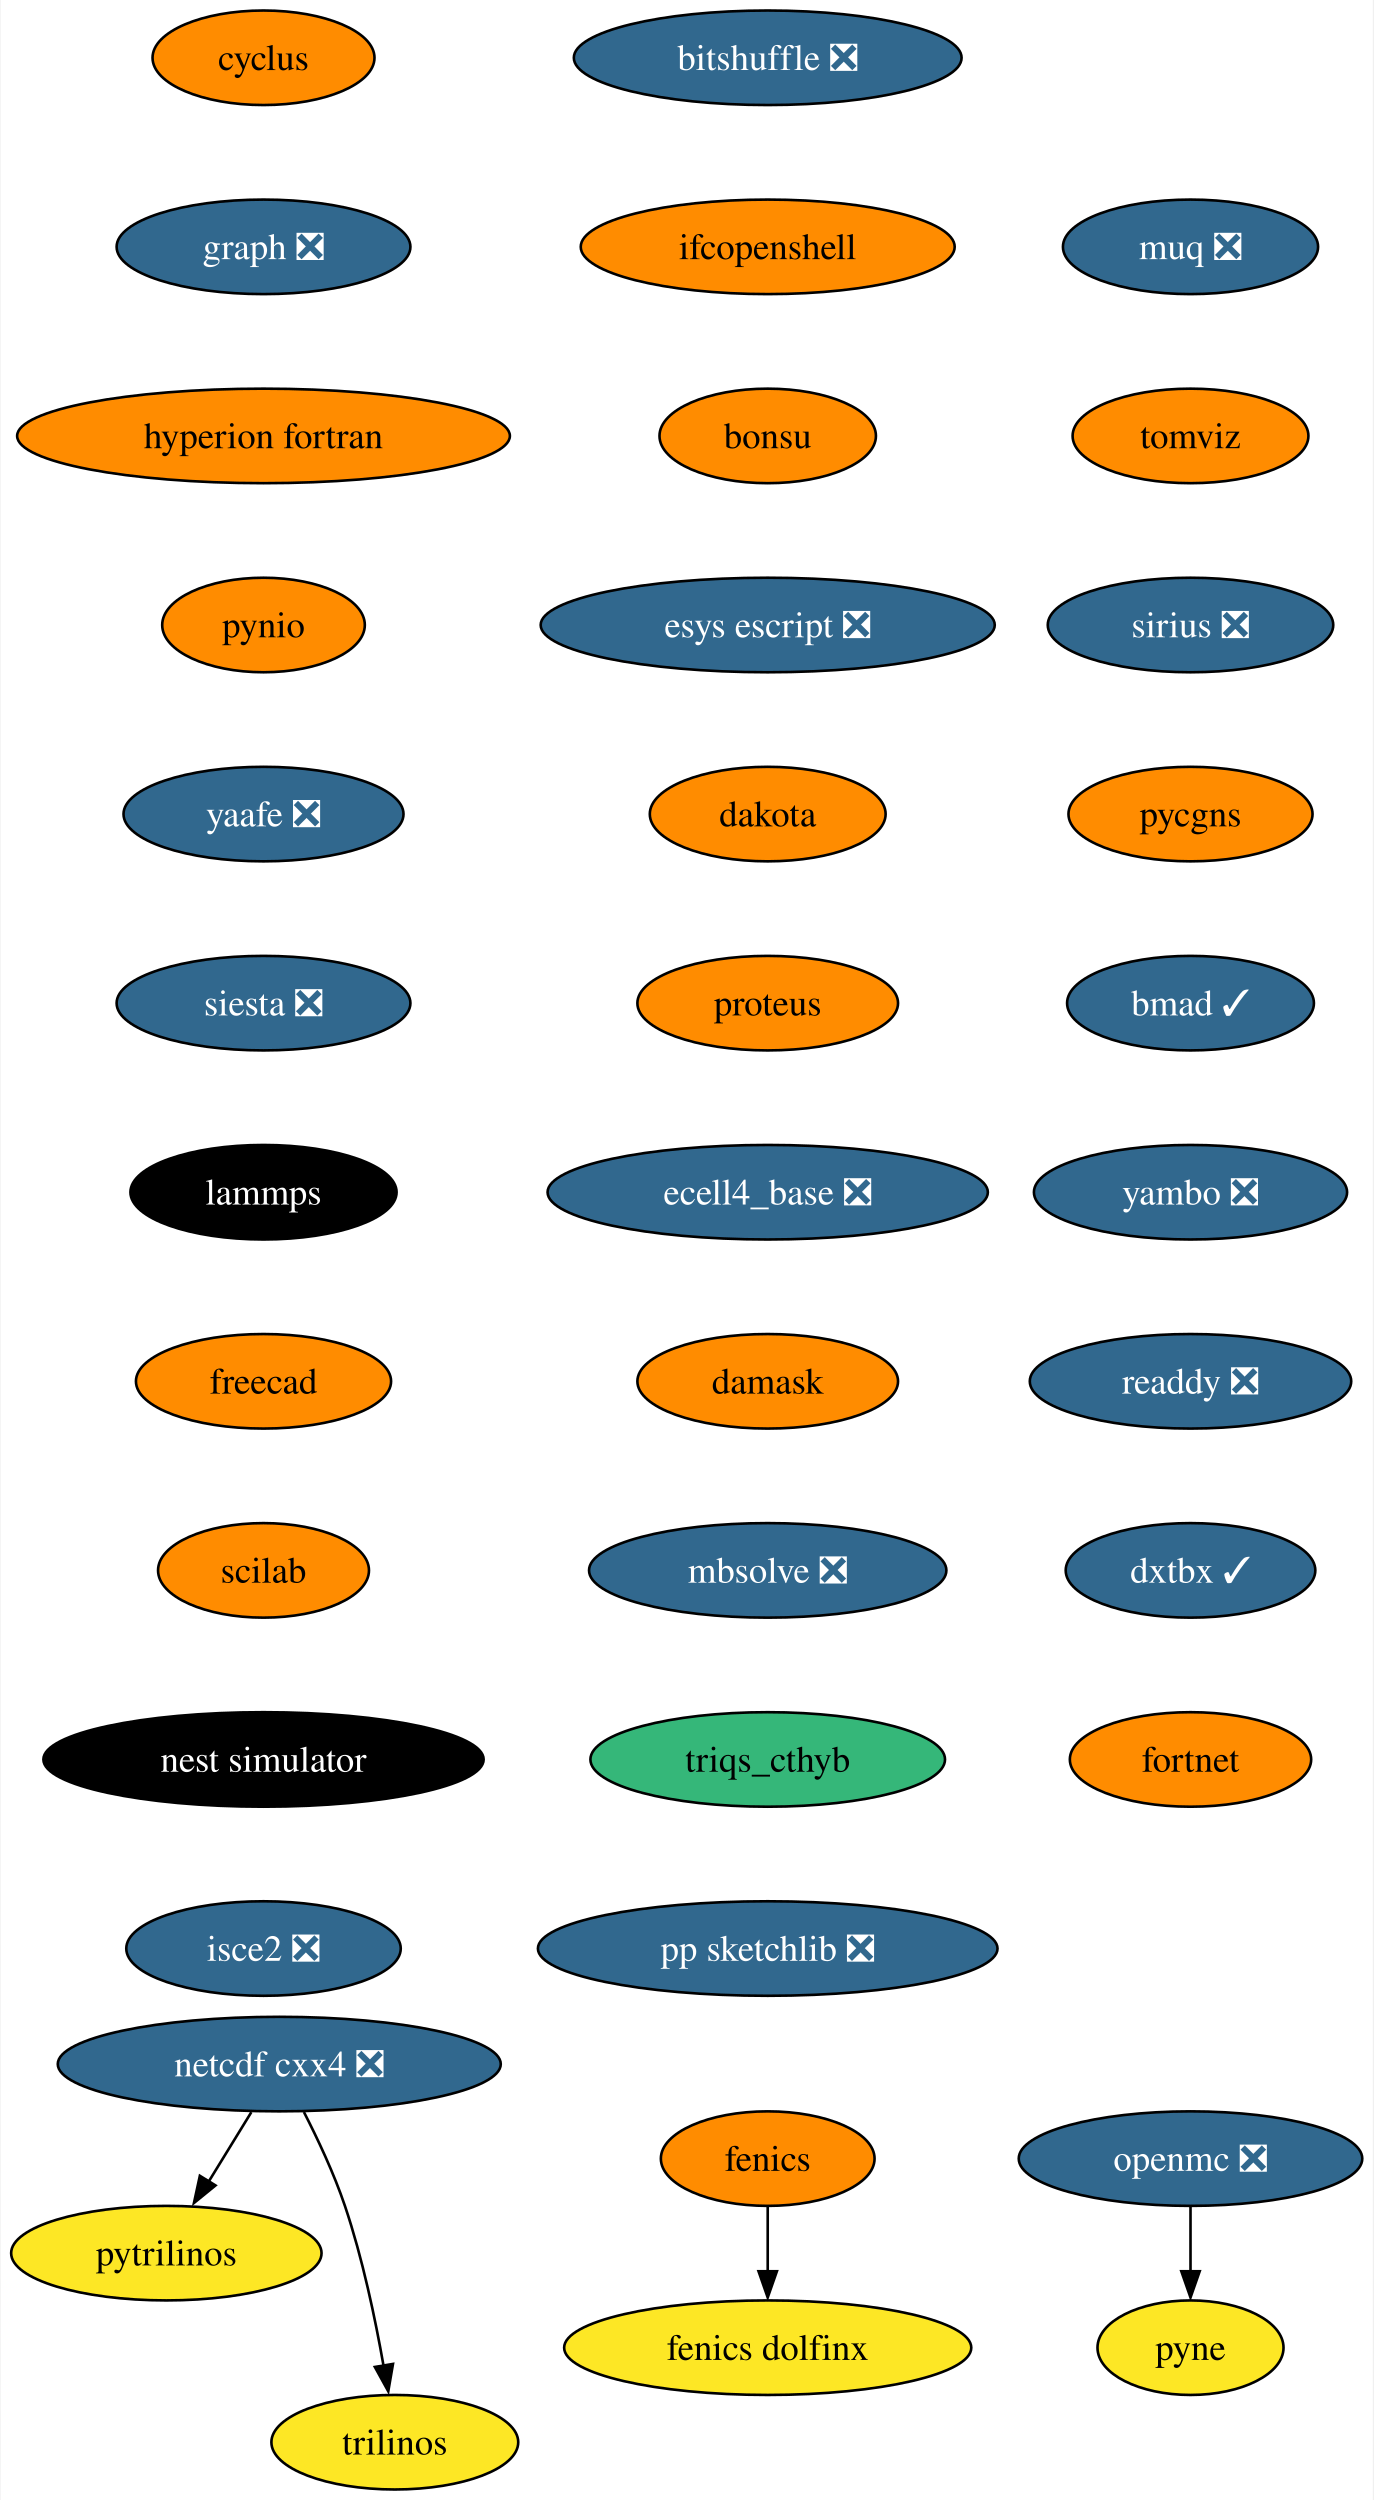
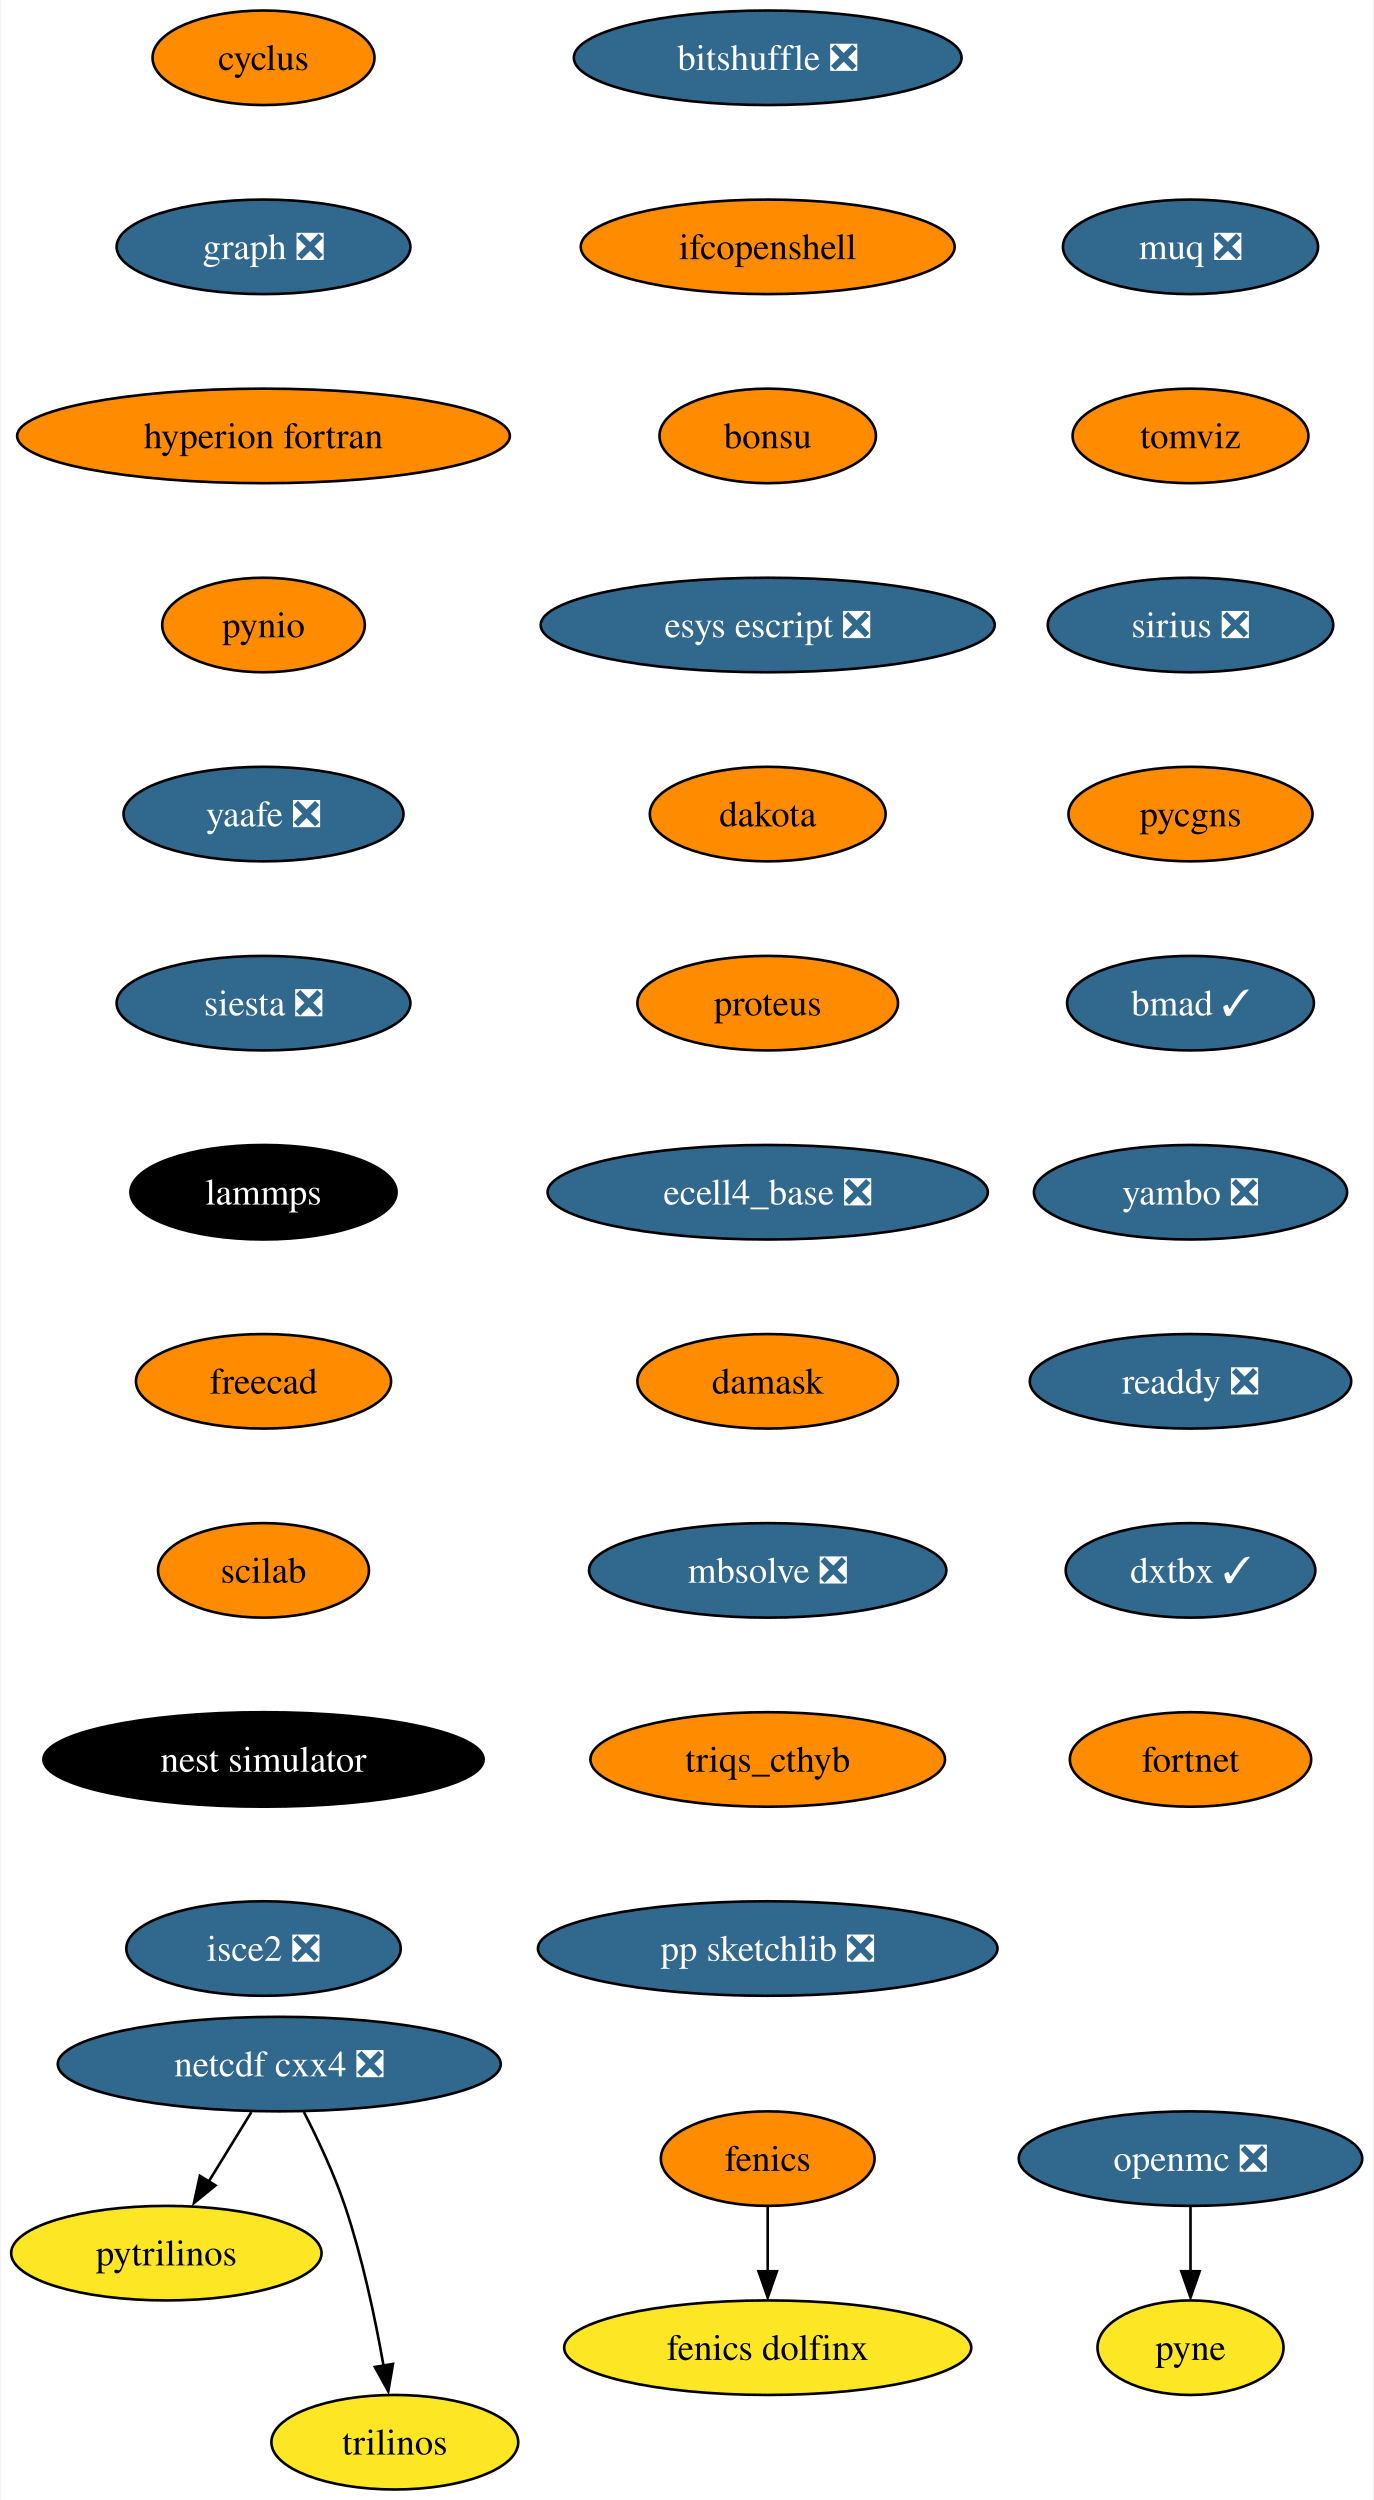
<svg xmlns="http://www.w3.org/2000/svg" xmlns:xlink="http://www.w3.org/1999/xlink" width="523pt" height="952pt" viewBox="0.00 0.00 522.51 952.00">
  <g id="graph0" class="graph" transform="scale(1 1) rotate(0) translate(4 948)">
    <polygon fill="white" stroke="none" points="-4,4 -4,-948 518.51,-948 518.51,4 -4,4" />
    <g id="node1" class="node">
      <g id="a_node1">
        <a xlink:href="https://github.com/conda-forge/cyclus-feedstock" xlink:title="cyclus">
          <ellipse fill="#ff8c00" stroke="black" cx="96.1" cy="-926" rx="42.26" ry="18" />
          <text text-anchor="middle" x="96.1" y="-921.33" font-family="Times,serif" font-size="14.00">cyclus</text>
        </a>
      </g>
    </g>
    <g id="node2" class="node">
      <g id="a_node2">
        <a xlink:href="https://github.com/conda-forge/graph-feedstock/pull/9" xlink:title="graph ❎">
          <ellipse fill="#31688e" stroke="black" cx="96.1" cy="-854" rx="55.94" ry="18" />
          <text text-anchor="middle" x="96.1" y="-849.33" font-family="Times,serif" font-size="14.00" fill="white">graph ❎</text>
        </a>
      </g>
    </g>
    <g id="node5" class="node">
      <g id="a_node5">
        <a xlink:href="https://github.com/conda-forge/hyperion-fortran-feedstock" xlink:title="hyperion fortran">
          <ellipse fill="#ff8c00" stroke="black" cx="96.1" cy="-782" rx="93.82" ry="18" />
          <text text-anchor="middle" x="96.1" y="-777.33" font-family="Times,serif" font-size="14.00">hyperion fortran</text>
        </a>
      </g>
    </g>
    <g id="node3" class="node">
      <g id="a_node3">
        <a xlink:href="https://github.com/conda-forge/fenics-feedstock" xlink:title="fenics">
          <ellipse fill="#ff8c00" stroke="black" cx="288.1" cy="-126" rx="40.69" ry="18" />
          <text text-anchor="middle" x="288.1" y="-121.33" font-family="Times,serif" font-size="14.00">fenics</text>
        </a>
      </g>
    </g>
    <g id="node4" class="node">
      <g id="a_node4">
        <a xlink:href="https://github.com/conda-forge/fenics-dolfinx-feedstock" xlink:title="fenics dolfinx">
          <ellipse fill="#fde725" stroke="black" cx="288.1" cy="-54" rx="77.52" ry="18" />
          <text text-anchor="middle" x="288.1" y="-49.33" font-family="Times,serif" font-size="14.00">fenics dolfinx</text>
        </a>
      </g>
    </g>
    <g id="edge2" class="edge">
      <path fill="none" stroke="black" d="M288.1,-107.7C288.1,-100.24 288.1,-91.32 288.1,-82.97" />
      <polygon fill="black" stroke="black" points="291.6,-83.1 288.1,-73.1 284.6,-83.1 291.6,-83.1" />
    </g>
    <g id="node6" class="node">
      <g id="a_node6">
        <a xlink:href="https://github.com/conda-forge/pynio-feedstock" xlink:title="pynio">
          <ellipse fill="#ff8c00" stroke="black" cx="96.1" cy="-710" rx="38.58" ry="18" />
          <text text-anchor="middle" x="96.1" y="-705.33" font-family="Times,serif" font-size="14.00">pynio</text>
        </a>
      </g>
    </g>
    <g id="node12" class="node">
      <g id="a_node12">
        <a xlink:href="https://github.com/conda-forge/yaafe-feedstock/pull/23" xlink:title="yaafe ❎">
          <ellipse fill="#31688e" stroke="black" cx="96.1" cy="-638" rx="53.31" ry="18" />
          <text text-anchor="middle" x="96.1" y="-633.33" font-family="Times,serif" font-size="14.00" fill="white">yaafe ❎</text>
        </a>
      </g>
    </g>
    <g id="node7" class="node">
      <g id="a_node7">
        <a xlink:href="https://github.com/conda-forge/netcdf-cxx4-feedstock/pull/46" xlink:title="netcdf cxx4 ❎">
          <ellipse fill="#31688e" stroke="black" cx="102.1" cy="-162" rx="84.35" ry="18" />
          <text text-anchor="middle" x="102.1" y="-157.32" font-family="Times,serif" font-size="14.00" fill="white">netcdf cxx4 ❎</text>
        </a>
      </g>
    </g>
    <g id="node8" class="node">
      <g id="a_node8">
        <a xlink:href="https://github.com/conda-forge/pytrilinos-feedstock" xlink:title="pytrilinos">
          <ellipse fill="#fde725" stroke="black" cx="59.1" cy="-90" rx="59.1" ry="18" />
          <text text-anchor="middle" x="59.1" y="-85.33" font-family="Times,serif" font-size="14.00">pytrilinos</text>
        </a>
      </g>
    </g>
    <g id="edge5" class="edge">
      <path fill="none" stroke="black" d="M91.47,-143.7C86.58,-135.73 80.66,-126.1 75.23,-117.26" />
      <polygon fill="black" stroke="black" points="77.82,-115.79 69.61,-109.1 71.86,-119.46 77.82,-115.79" />
    </g>
    <g id="node9" class="node">
      <g id="a_node9">
        <a xlink:href="https://github.com/conda-forge/trilinos-feedstock" xlink:title="trilinos">
          <ellipse fill="#fde725" stroke="black" cx="146.1" cy="-18" rx="47" ry="18" />
          <text text-anchor="middle" x="146.1" y="-13.32" font-family="Times,serif" font-size="14.00">trilinos</text>
        </a>
      </g>
    </g>
    <g id="edge6" class="edge">
      <path fill="none" stroke="black" d="M111.48,-143.75C116.69,-133.59 122.94,-120.34 127.1,-108 133.82,-88.11 138.68,-64.88 141.8,-47.15" />
      <polygon fill="black" stroke="black" points="145.41,-47.82 143.61,-37.38 138.5,-46.66 145.41,-47.82" />
    </g>
    <g id="node10" class="node">
      <g id="a_node10">
        <a xlink:href="https://github.com/conda-forge/openmc-feedstock/pull/64" xlink:title="openmc ❎">
          <ellipse fill="#31688e" stroke="black" cx="449.1" cy="-126" rx="65.41" ry="18" />
          <text text-anchor="middle" x="449.1" y="-121.33" font-family="Times,serif" font-size="14.00" fill="white">openmc ❎</text>
        </a>
      </g>
    </g>
    <g id="node11" class="node">
      <g id="a_node11">
        <a xlink:href="https://github.com/conda-forge/pyne-feedstock" xlink:title="pyne">
          <ellipse fill="#fde725" stroke="black" cx="449.1" cy="-54" rx="35.42" ry="18" />
          <text text-anchor="middle" x="449.1" y="-49.33" font-family="Times,serif" font-size="14.00">pyne</text>
        </a>
      </g>
    </g>
    <g id="edge7" class="edge">
      <path fill="none" stroke="black" d="M449.1,-107.7C449.1,-100.24 449.1,-91.32 449.1,-82.97" />
      <polygon fill="black" stroke="black" points="452.6,-83.1 449.1,-73.1 445.6,-83.1 452.6,-83.1" />
    </g>
    <g id="node13" class="node">
      <g id="a_node13">
        <a xlink:href="https://github.com/conda-forge/siesta-feedstock/pull/40" xlink:title="siesta ❎">
          <ellipse fill="#31688e" stroke="black" cx="96.1" cy="-566" rx="55.94" ry="18" />
          <text text-anchor="middle" x="96.1" y="-561.33" font-family="Times,serif" font-size="14.00" fill="white">siesta ❎</text>
        </a>
      </g>
    </g>
    <g id="node14" class="node">
      <g id="a_node14">
        <a xlink:href="https://github.com/conda-forge/lammps-feedstock" xlink:title="lammps">
          <ellipse fill="#000000" stroke="black" cx="96.1" cy="-494" rx="50.68" ry="18" />
          <text text-anchor="middle" x="96.1" y="-489.32" font-family="Times,serif" font-size="14.00" fill="white">lammps</text>
        </a>
      </g>
    </g>
    <g id="node15" class="node">
      <g id="a_node15">
        <a xlink:href="https://github.com/conda-forge/freecad-feedstock" xlink:title="freecad">
          <ellipse fill="#ff8c00" stroke="black" cx="96.1" cy="-422" rx="48.58" ry="18" />
          <text text-anchor="middle" x="96.1" y="-417.32" font-family="Times,serif" font-size="14.00">freecad</text>
        </a>
      </g>
    </g>
    <g id="node16" class="node">
      <g id="a_node16">
        <a xlink:href="https://github.com/conda-forge/scilab-feedstock" xlink:title="scilab">
          <ellipse fill="#ff8c00" stroke="black" cx="96.1" cy="-350" rx="40.16" ry="18" />
          <text text-anchor="middle" x="96.1" y="-345.32" font-family="Times,serif" font-size="14.00">scilab</text>
        </a>
      </g>
    </g>
    <g id="node17" class="node">
      <g id="a_node17">
        <a xlink:href="https://github.com/conda-forge/nest-simulator-feedstock" xlink:title="nest simulator">
          <ellipse fill="#000000" stroke="black" cx="96.1" cy="-278" rx="83.83" ry="18" />
          <text text-anchor="middle" x="96.1" y="-273.32" font-family="Times,serif" font-size="14.00" fill="white">nest simulator</text>
        </a>
      </g>
    </g>
    <g id="node18" class="node">
      <g id="a_node18">
        <a xlink:href="https://github.com/conda-forge/isce2-feedstock/pull/64" xlink:title="isce2 ❎">
          <ellipse fill="#31688e" stroke="black" cx="96.1" cy="-206" rx="52.26" ry="18" />
          <text text-anchor="middle" x="96.1" y="-201.32" font-family="Times,serif" font-size="14.00" fill="white">isce2 ❎</text>
        </a>
      </g>
    </g>
    <g id="node19" class="node">
      <g id="a_node19">
        <a xlink:href="https://github.com/conda-forge/bitshuffle-feedstock/pull/38" xlink:title="bitshuffle ❎">
          <ellipse fill="#31688e" stroke="black" cx="288.1" cy="-926" rx="73.83" ry="18" />
          <text text-anchor="middle" x="288.1" y="-921.33" font-family="Times,serif" font-size="14.00" fill="white">bitshuffle ❎</text>
        </a>
      </g>
    </g>
    <g id="node20" class="node">
      <g id="a_node20">
        <a xlink:href="https://github.com/conda-forge/ifcopenshell-feedstock" xlink:title="ifcopenshell">
          <ellipse fill="#ff8c00" stroke="black" cx="288.1" cy="-854" rx="71.2" ry="18" />
          <text text-anchor="middle" x="288.1" y="-849.33" font-family="Times,serif" font-size="14.00">ifcopenshell</text>
        </a>
      </g>
    </g>
    <g id="node21" class="node">
      <g id="a_node21">
        <a xlink:href="https://github.com/conda-forge/bonsu-feedstock" xlink:title="bonsu">
          <ellipse fill="#ff8c00" stroke="black" cx="288.1" cy="-782" rx="41.21" ry="18" />
          <text text-anchor="middle" x="288.1" y="-777.33" font-family="Times,serif" font-size="14.00">bonsu</text>
        </a>
      </g>
    </g>
    <g id="node22" class="node">
      <g id="a_node22">
        <a xlink:href="https://github.com/conda-forge/esys-escript-feedstock/pull/62" xlink:title="esys escript ❎">
          <ellipse fill="#31688e" stroke="black" cx="288.1" cy="-710" rx="86.46" ry="18" />
          <text text-anchor="middle" x="288.1" y="-705.33" font-family="Times,serif" font-size="14.00" fill="white">esys escript ❎</text>
        </a>
      </g>
    </g>
    <g id="node23" class="node">
      <g id="a_node23">
        <a xlink:href="https://github.com/conda-forge/dakota-feedstock" xlink:title="dakota">
          <ellipse fill="#ff8c00" stroke="black" cx="288.1" cy="-638" rx="44.9" ry="18" />
          <text text-anchor="middle" x="288.1" y="-633.33" font-family="Times,serif" font-size="14.00">dakota</text>
        </a>
      </g>
    </g>
    <g id="node24" class="node">
      <g id="a_node24">
        <a xlink:href="https://github.com/conda-forge/proteus-feedstock" xlink:title="proteus">
          <ellipse fill="#ff8c00" stroke="black" cx="288.1" cy="-566" rx="49.63" ry="18" />
          <text text-anchor="middle" x="288.1" y="-561.33" font-family="Times,serif" font-size="14.00">proteus</text>
        </a>
      </g>
    </g>
    <g id="node25" class="node">
      <g id="a_node25">
        <a xlink:href="https://github.com/conda-forge/ecell4_base-feedstock/pull/23" xlink:title="ecell4_base ❎">
          <ellipse fill="#31688e" stroke="black" cx="288.1" cy="-494" rx="83.83" ry="18" />
          <text text-anchor="middle" x="288.1" y="-489.32" font-family="Times,serif" font-size="14.00" fill="white">ecell4_base ❎</text>
        </a>
      </g>
    </g>
    <g id="node26" class="node">
      <g id="a_node26">
        <a xlink:href="https://github.com/conda-forge/damask-feedstock" xlink:title="damask">
          <ellipse fill="#ff8c00" stroke="black" cx="288.1" cy="-422" rx="49.63" ry="18" />
          <text text-anchor="middle" x="288.1" y="-417.32" font-family="Times,serif" font-size="14.00">damask</text>
        </a>
      </g>
    </g>
    <g id="node27" class="node">
      <g id="a_node27">
        <a xlink:href="https://github.com/conda-forge/mbsolve-feedstock/pull/15" xlink:title="mbsolve ❎">
          <ellipse fill="#31688e" stroke="black" cx="288.1" cy="-350" rx="68.04" ry="18" />
          <text text-anchor="middle" x="288.1" y="-345.32" font-family="Times,serif" font-size="14.00" fill="white">mbsolve ❎</text>
        </a>
      </g>
    </g>
    <g id="node28" class="node">
      <g id="a_node28">
        <a xlink:href="https://github.com/conda-forge/triqs_cthyb-feedstock" xlink:title="triqs_cthyb">
-           <ellipse fill="#35b779" stroke="black" cx="288.1" cy="-278" rx="67.52" ry="18" />
+           <ellipse fill="#ff8c00" stroke="black" cx="288.1" cy="-278" rx="67.52" ry="18" />
          <text text-anchor="middle" x="288.1" y="-273.32" font-family="Times,serif" font-size="14.00">triqs_cthyb</text>
        </a>
      </g>
    </g>
    <g id="node29" class="node">
      <g id="a_node29">
        <a xlink:href="https://github.com/conda-forge/pp-sketchlib-feedstock/pull/41" xlink:title="pp sketchlib ❎">
          <ellipse fill="#31688e" stroke="black" cx="288.1" cy="-206" rx="87.51" ry="18" />
          <text text-anchor="middle" x="288.1" y="-201.32" font-family="Times,serif" font-size="14.00" fill="white">pp sketchlib ❎</text>
        </a>
      </g>
    </g>
    <g id="node30" class="node">
      <g id="a_node30">
        <a xlink:href="https://github.com/conda-forge/muq-feedstock/pull/32" xlink:title="muq ❎">
          <ellipse fill="#31688e" stroke="black" cx="449.1" cy="-854" rx="48.58" ry="18" />
          <text text-anchor="middle" x="449.1" y="-849.33" font-family="Times,serif" font-size="14.00" fill="white">muq ❎</text>
        </a>
      </g>
    </g>
    <g id="node31" class="node">
      <g id="a_node31">
        <a xlink:href="https://github.com/conda-forge/tomviz-feedstock" xlink:title="tomviz">
          <ellipse fill="#ff8c00" stroke="black" cx="449.1" cy="-782" rx="44.9" ry="18" />
          <text text-anchor="middle" x="449.1" y="-777.33" font-family="Times,serif" font-size="14.00">tomviz</text>
        </a>
      </g>
    </g>
    <g id="node32" class="node">
      <g id="a_node32">
        <a xlink:href="https://github.com/conda-forge/sirius-feedstock/pull/21" xlink:title="sirius ❎">
          <ellipse fill="#31688e" stroke="black" cx="449.1" cy="-710" rx="54.36" ry="18" />
          <text text-anchor="middle" x="449.1" y="-705.33" font-family="Times,serif" font-size="14.00" fill="white">sirius ❎</text>
        </a>
      </g>
    </g>
    <g id="node33" class="node">
      <g id="a_node33">
        <a xlink:href="https://github.com/conda-forge/pycgns-feedstock" xlink:title="pycgns">
          <ellipse fill="#ff8c00" stroke="black" cx="449.1" cy="-638" rx="46.47" ry="18" />
          <text text-anchor="middle" x="449.1" y="-633.33" font-family="Times,serif" font-size="14.00">pycgns</text>
        </a>
      </g>
    </g>
    <g id="node34" class="node">
      <g id="a_node34">
        <a xlink:href="https://github.com/conda-forge/bmad-feedstock/pull/257" xlink:title="bmad ✓">
          <ellipse fill="#31688e" stroke="black" cx="449.1" cy="-566" rx="47" ry="18" />
          <text text-anchor="middle" x="449.1" y="-561.33" font-family="Times,serif" font-size="14.00" fill="white">bmad ✓</text>
        </a>
      </g>
    </g>
    <g id="node35" class="node">
      <g id="a_node35">
        <a xlink:href="https://github.com/conda-forge/yambo-feedstock/pull/15" xlink:title="yambo ❎">
          <ellipse fill="#31688e" stroke="black" cx="449.1" cy="-494" rx="59.63" ry="18" />
          <text text-anchor="middle" x="449.1" y="-489.32" font-family="Times,serif" font-size="14.00" fill="white">yambo ❎</text>
        </a>
      </g>
    </g>
    <g id="node36" class="node">
      <g id="a_node36">
        <a xlink:href="https://github.com/conda-forge/readdy-feedstock/pull/11" xlink:title="readdy ❎">
          <ellipse fill="#31688e" stroke="black" cx="449.1" cy="-422" rx="61.2" ry="18" />
          <text text-anchor="middle" x="449.1" y="-417.32" font-family="Times,serif" font-size="14.00" fill="white">readdy ❎</text>
        </a>
      </g>
    </g>
    <g id="node37" class="node">
      <g id="a_node37">
        <a xlink:href="https://github.com/conda-forge/dxtbx-feedstock/pull/47" xlink:title="dxtbx ✓">
          <ellipse fill="#31688e" stroke="black" cx="449.1" cy="-350" rx="47.53" ry="18" />
          <text text-anchor="middle" x="449.1" y="-345.32" font-family="Times,serif" font-size="14.00" fill="white">dxtbx ✓</text>
        </a>
      </g>
    </g>
    <g id="node38" class="node">
      <g id="a_node38">
        <a xlink:href="https://github.com/conda-forge/fortnet-feedstock" xlink:title="fortnet">
          <ellipse fill="#ff8c00" stroke="black" cx="449.1" cy="-278" rx="45.95" ry="18" />
          <text text-anchor="middle" x="449.1" y="-273.32" font-family="Times,serif" font-size="14.00">fortnet</text>
        </a>
      </g>
    </g>
  </g>
</svg>
